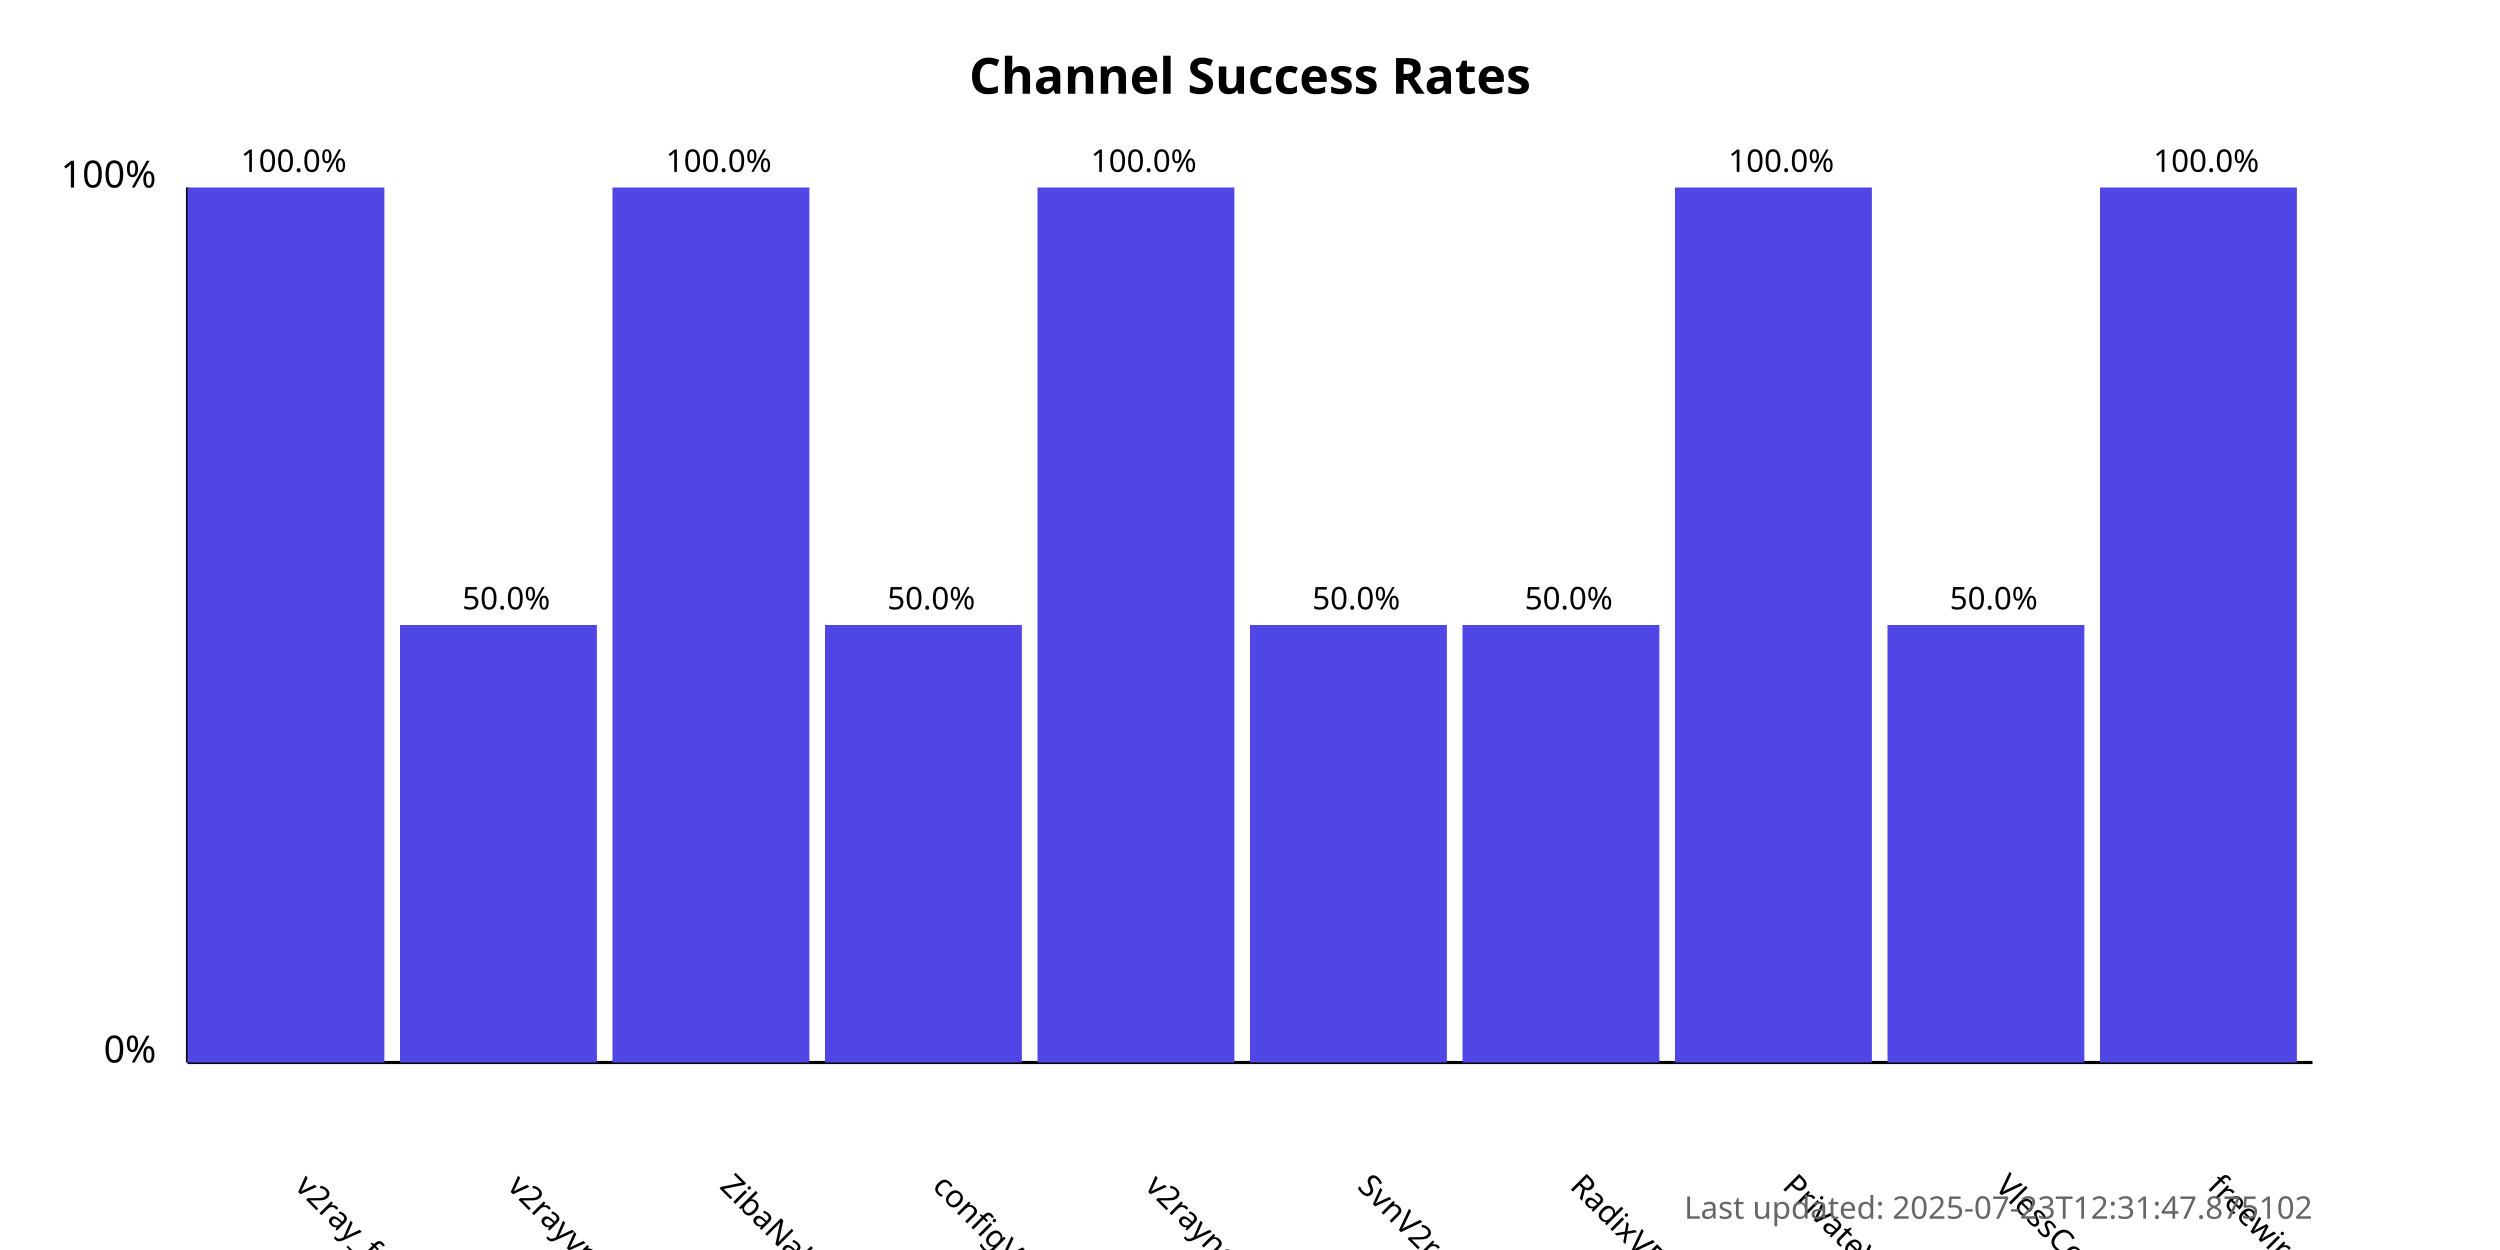
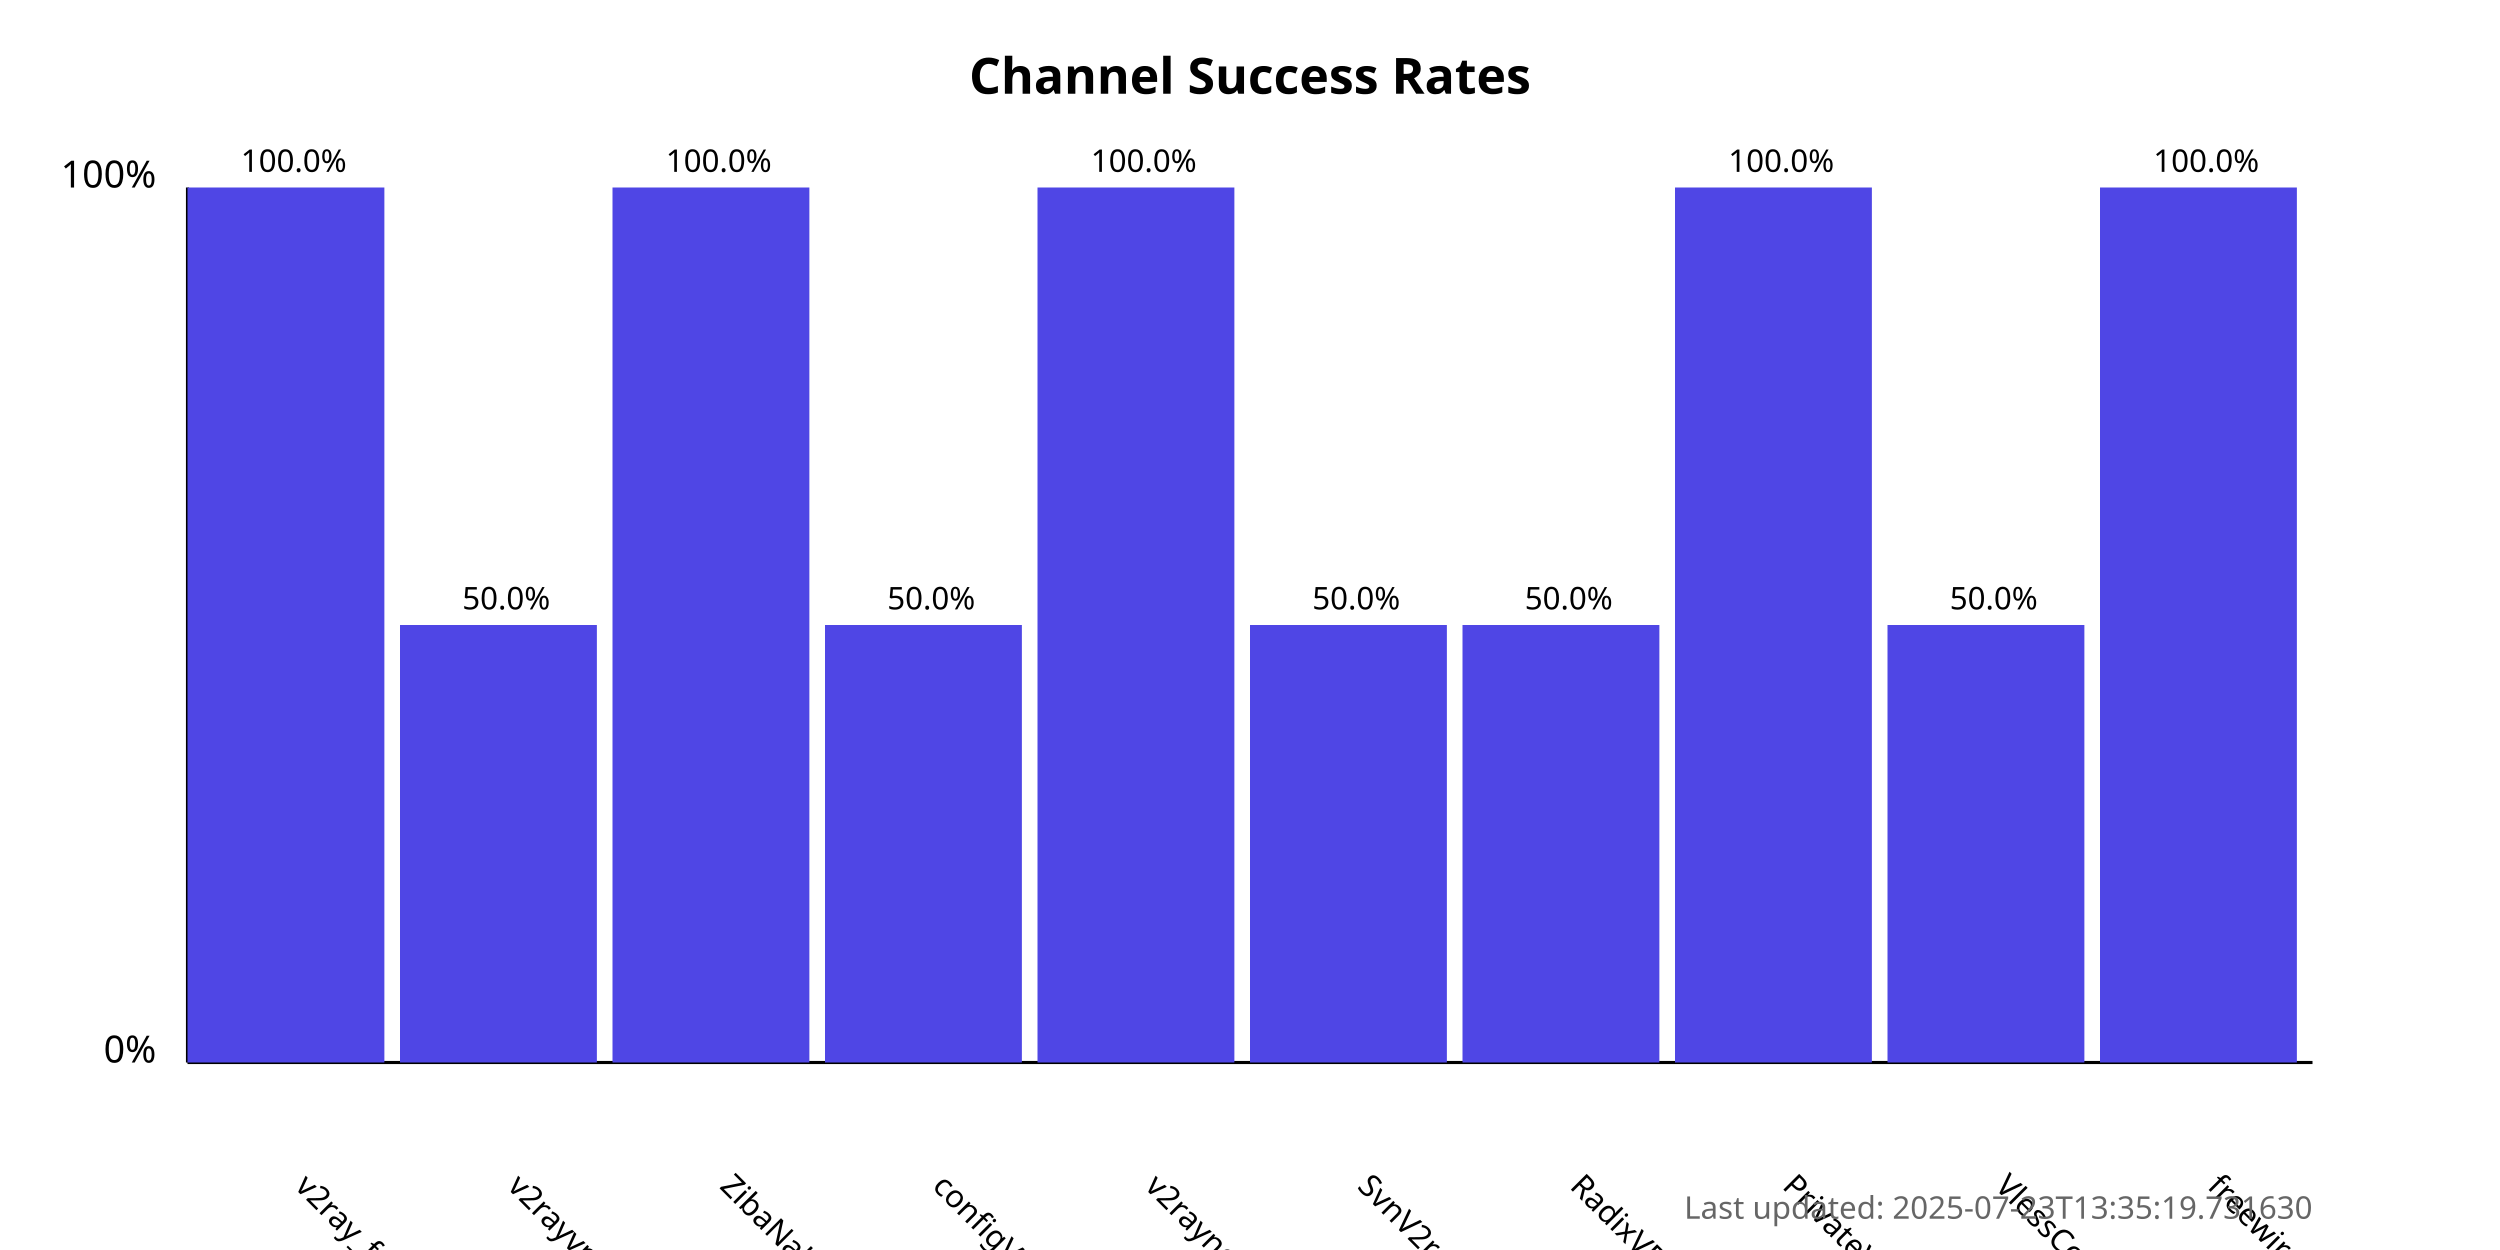
<svg xmlns="http://www.w3.org/2000/svg" width="800" height="400">
  <style>
            .chart-title { font: bold 16px sans-serif; }
            .axis-label { font: 12px sans-serif; }
            .tick-label { font: 10px sans-serif; }
            .bar { fill: #4f46e5; }
            .bar:hover { fill: #6366f1; }
            .timestamp { font: 10px sans-serif; fill: #666; }
        </style>
  <text x="400.0" y="30" text-anchor="middle" class="chart-title">
            Channel Success Rates
        </text>
  <line x1="60" y1="340" x2="60" y2="60" stroke="black" stroke-width="1" />
  <line x1="60" y1="340" x2="740" y2="340" stroke="black" stroke-width="1" />
  <text x="50" y="340" text-anchor="end" class="axis-label">0%</text>
  <text x="50" y="60" text-anchor="end" class="axis-label">100%</text>
  <g>
    <rect x="60" y="60.0" width="63.0" height="280.0" class="bar" />
    <text x="94.0" y="380" transform="rotate(45, 94.0, 380)" text-anchor="start" class="tick-label">
                v2ray_free_conf
            </text>
    <text x="94.0" y="55.0" text-anchor="middle" class="tick-label">
                100.0%
            </text>
  </g>
  <g>
    <rect x="128.0" y="200.0" width="63.0" height="140.0" class="bar" />
    <text x="162.0" y="380" transform="rotate(45, 162.0, 380)" text-anchor="start" class="tick-label">
                v2rayvpno
            </text>
    <text x="162.0" y="195.0" text-anchor="middle" class="tick-label">
                50.0%
            </text>
  </g>
  <g>
    <rect x="196.0" y="60.0" width="63.0" height="280.0" class="bar" />
    <text x="230.0" y="380" transform="rotate(45, 230.0, 380)" text-anchor="start" class="tick-label">
                ZibaNabz
            </text>
    <text x="230.0" y="55.0" text-anchor="middle" class="tick-label">
                100.0%
            </text>
  </g>
  <g>
    <rect x="264.0" y="200.0" width="63.0" height="140.0" class="bar" />
    <text x="298.0" y="380" transform="rotate(45, 298.0, 380)" text-anchor="start" class="tick-label">
                configV2rayForFree
            </text>
    <text x="298.0" y="195.0" text-anchor="middle" class="tick-label">
                50.0%
            </text>
  </g>
  <g>
    <rect x="332.0" y="60.0" width="63.0" height="280.0" class="bar" />
    <text x="366.0" y="380" transform="rotate(45, 366.0, 380)" text-anchor="start" class="tick-label">
                v2rayngvpn
            </text>
    <text x="366.0" y="55.0" text-anchor="middle" class="tick-label">
                100.0%
            </text>
  </g>
  <g>
    <rect x="400.0" y="200.0" width="63.0" height="140.0" class="bar" />
    <text x="434.0" y="380" transform="rotate(45, 434.0, 380)" text-anchor="start" class="tick-label">
                SvnV2ray
            </text>
    <text x="434.0" y="195.0" text-anchor="middle" class="tick-label">
                50.0%
            </text>
  </g>
  <g>
    <rect x="468.0" y="200.0" width="63.0" height="140.0" class="bar" />
    <text x="502.0" y="380" transform="rotate(45, 502.0, 380)" text-anchor="start" class="tick-label">
                RadixVPN
            </text>
    <text x="502.0" y="195.0" text-anchor="middle" class="tick-label">
                50.0%
            </text>
  </g>
  <g>
    <rect x="536.0" y="60.0" width="63.0" height="280.0" class="bar" />
    <text x="570.0" y="380" transform="rotate(45, 570.0, 380)" text-anchor="start" class="tick-label">
                PrivateVPNs
            </text>
    <text x="570.0" y="55.0" text-anchor="middle" class="tick-label">
                100.0%
            </text>
  </g>
  <g>
    <rect x="604.0" y="200.0" width="63.0" height="140.0" class="bar" />
    <text x="638.0" y="380" transform="rotate(45, 638.0, 380)" text-anchor="start" class="tick-label">
                VlessConfig
            </text>
    <text x="638.0" y="195.0" text-anchor="middle" class="tick-label">
                50.0%
            </text>
  </g>
  <g>
    <rect x="672.0" y="60.0" width="63.0" height="280.0" class="bar" />
    <text x="706.0" y="380" transform="rotate(45, 706.0, 380)" text-anchor="start" class="tick-label">
                freewireguard
            </text>
    <text x="706.0" y="55.0" text-anchor="middle" class="tick-label">
                100.0%
            </text>
  </g>
  <text x="740" y="390" text-anchor="end" class="timestamp">
-             Last updated: 2025-07-23T12:31:47.875102
+             Last updated: 2025-07-23T13:35:19.731630
        </text>
</svg>
